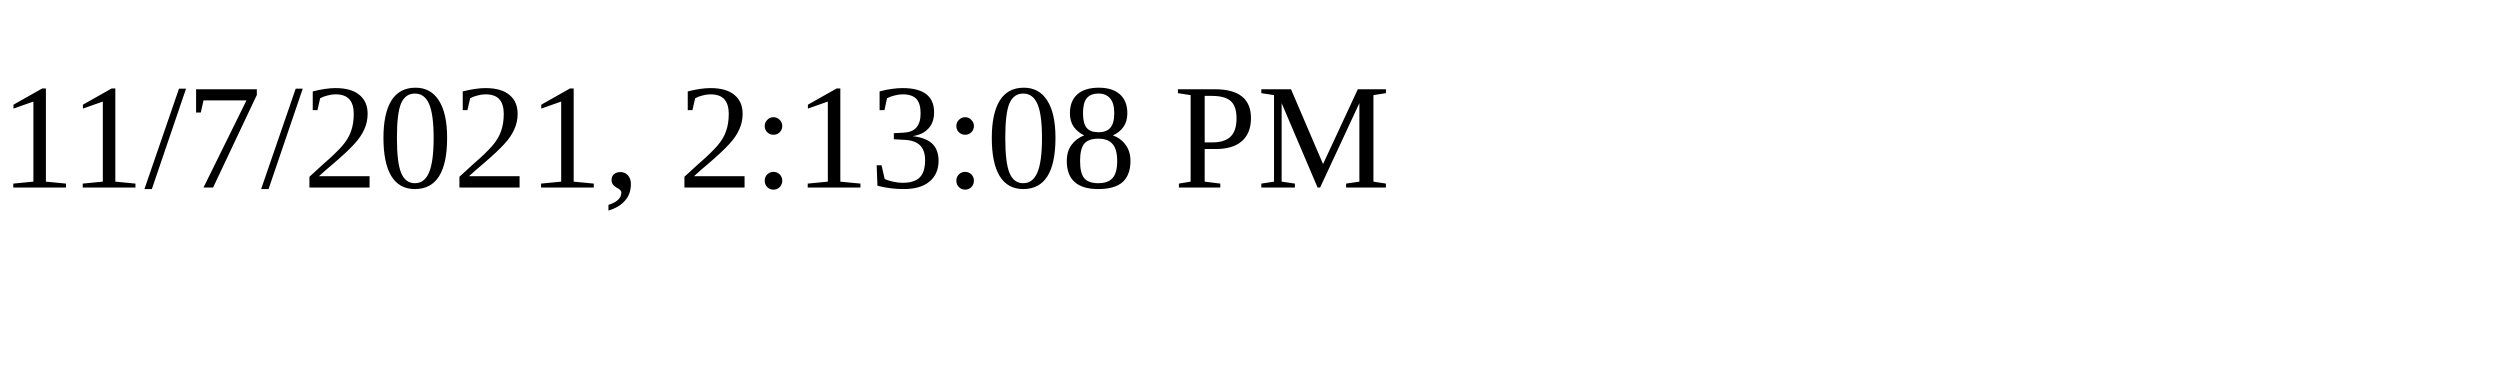
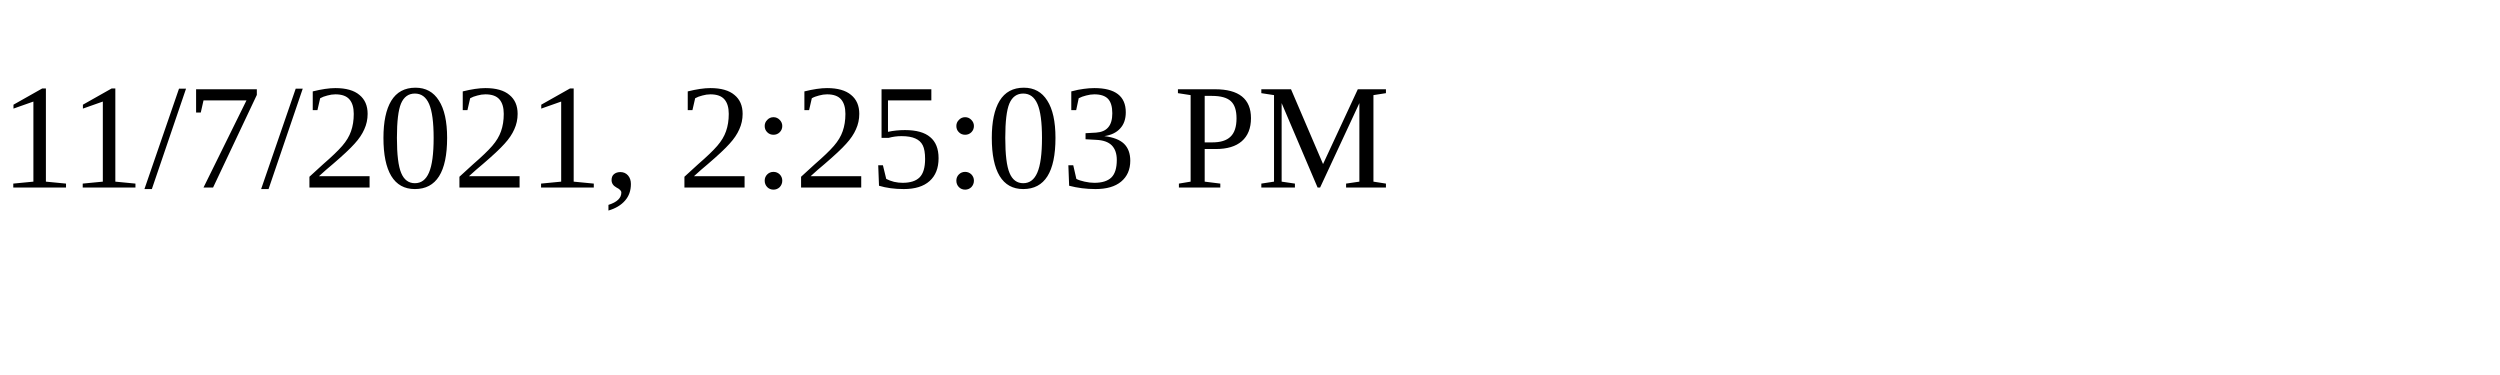
<svg xmlns="http://www.w3.org/2000/svg" height="30" width="200">
-   <text x="0" y="15">11/7/2021, 2:13:08 PM</text>
+   <text x="0" y="15">11/7/2021, 2:25:03 PM</text>
</svg>
